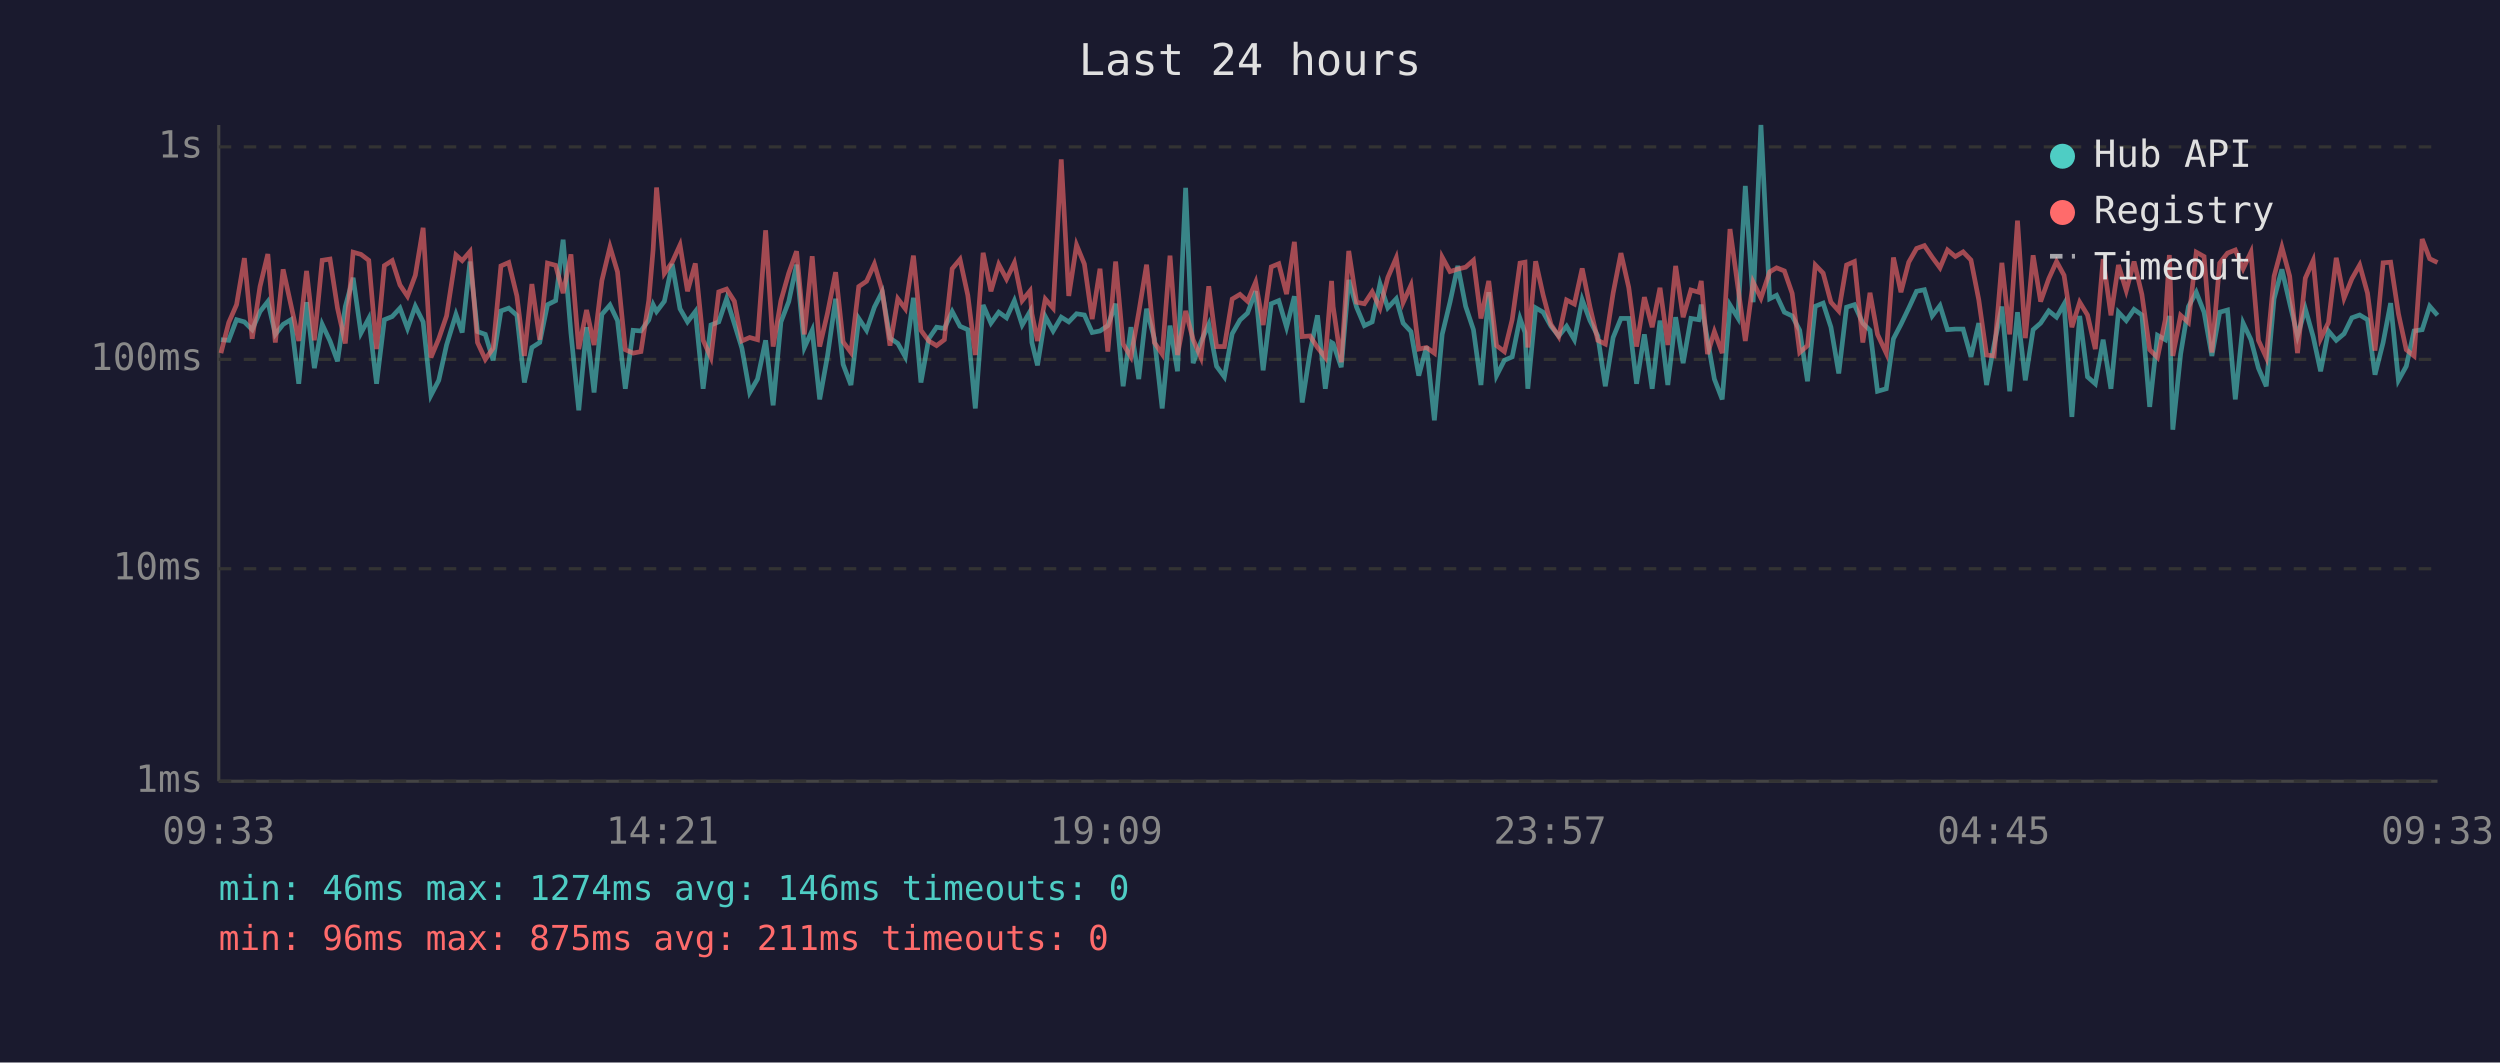
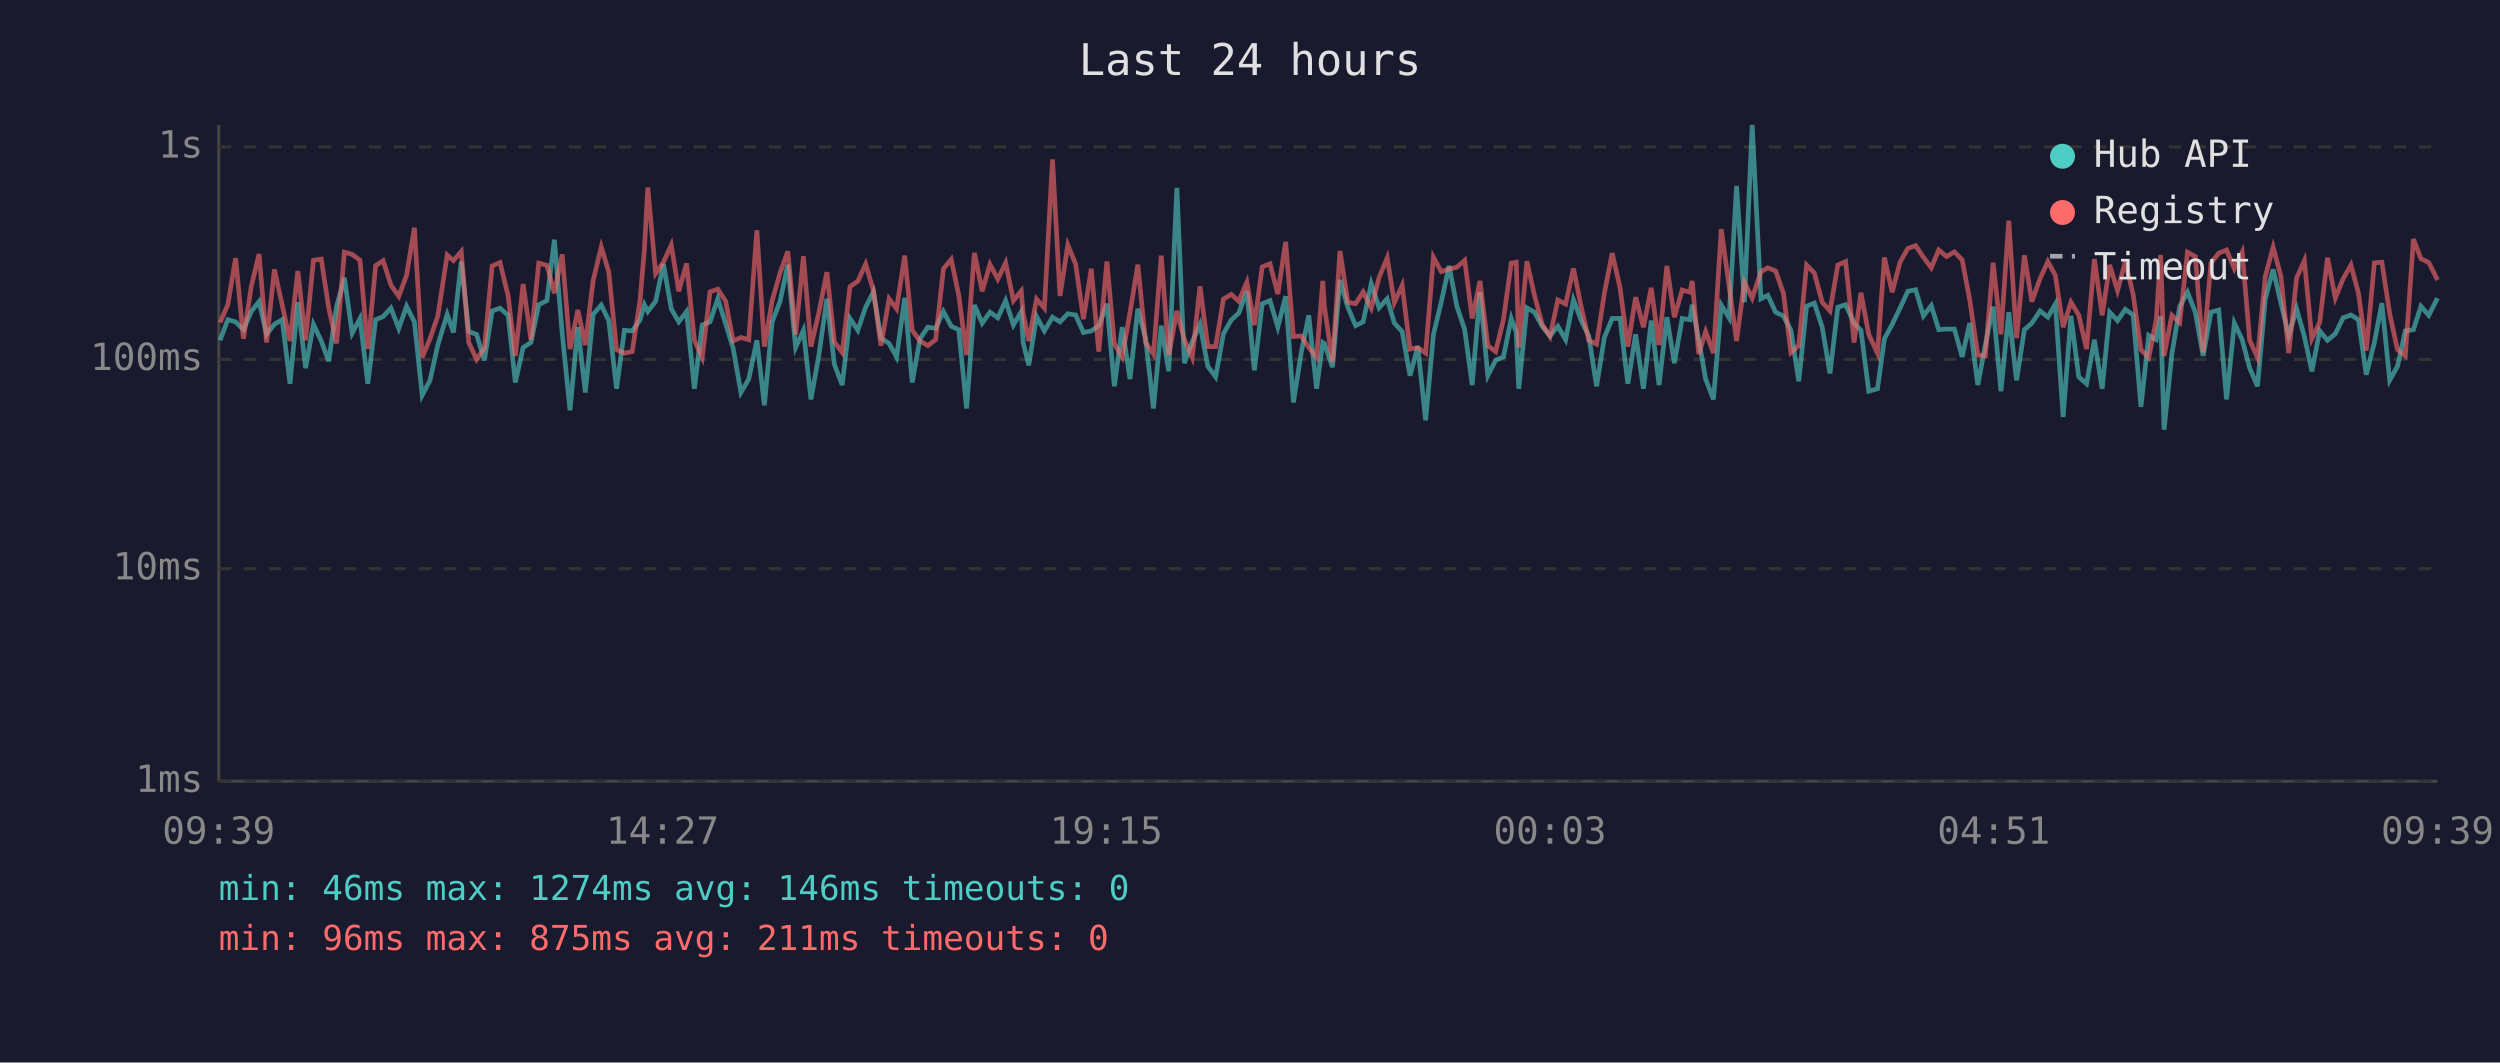
<svg xmlns="http://www.w3.org/2000/svg" viewBox="0 0 800 340" font-family="monospace" font-size="12">
  <rect width="800" height="340" fill="#1a1a2e" />
  <text x="400" y="24" fill="#e0e0e0" font-size="14" text-anchor="middle">Last 24 hours</text>
  <line x1="70" y1="40" x2="70" y2="250" stroke="#444" stroke-width="1" />
  <line x1="70" y1="250" x2="780" y2="250" stroke="#444" stroke-width="1" />
  <line x1="70" y1="250" x2="780" y2="250" stroke="#333" stroke-width="1" stroke-dasharray="4" />
  <text x="65" y="250" fill="#888" text-anchor="end" dominant-baseline="middle">1ms</text>
  <line x1="70" y1="182" x2="780" y2="182" stroke="#333" stroke-width="1" stroke-dasharray="4" />
  <text x="65" y="182" fill="#888" text-anchor="end" dominant-baseline="middle">10ms</text>
  <line x1="70" y1="115" x2="780" y2="115" stroke="#333" stroke-width="1" stroke-dasharray="4" />
  <text x="65" y="115" fill="#888" text-anchor="end" dominant-baseline="middle">100ms</text>
  <line x1="70" y1="47" x2="780" y2="47" stroke="#333" stroke-width="1" stroke-dasharray="4" />
  <text x="65" y="47" fill="#888" text-anchor="end" dominant-baseline="middle">1s</text>
-   <text x="70" y="270" fill="#888" text-anchor="middle">09:33</text>
-   <text x="212" y="270" fill="#888" text-anchor="middle">14:21</text>
-   <text x="354" y="270" fill="#888" text-anchor="middle">19:09</text>
-   <text x="496" y="270" fill="#888" text-anchor="middle">23:57</text>
-   <text x="638" y="270" fill="#888" text-anchor="middle">04:45</text>
-   <text x="780" y="270" fill="#888" text-anchor="middle">09:33</text>
-   <polyline points="70.7,108.7 73.2,108.9 75.7,102.3 78.2,103.0 80.7,105.5 83.2,99.7 85.7,96.5 88.1,107.0 90.6,103.8 93.1,102.3 95.6,122.8 98.1,96.7 100.6,117.8 103.1,103.8 105.6,109.1 108.0,115.6 110.5,98.1 113.0,88.9 115.5,106.6 118.0,101.9 120.5,122.8 123.0,102.3 125.5,101.3 128.0,98.6 130.4,105.1 132.9,98.0 135.4,103.0 137.9,126.5 140.4,121.7 142.9,110.4 145.9,100.6 147.9,106.4 150.4,83.7 152.8,106.1 155.3,107.0 157.8,115.3 160.3,99.5 162.8,98.6 165.4,100.9 167.8,122.4 170.2,111.2 172.7,109.6 175.2,97.5 177.8,96.2 180.2,76.7 182.7,106.6 185.2,131.3 187.7,104.7 190.1,125.6 192.6,100.6 195.2,97.6 197.6,102.6 200.1,124.4 202.6,105.7 205.1,105.9 207.6,102.4 209.0,97.5 210.1,99.7 212.6,96.4 215.1,84.5 217.6,98.8 220.0,103.0 222.5,99.7 225.0,124.4 227.5,104.0 230.0,103.0 232.5,95.6 235.0,103.6 237.4,111.4 239.9,125.6 242.4,121.3 245.0,108.9 247.4,129.7 249.9,103.0 252.4,96.5 254.9,84.7 257.4,111.2 259.9,105.7 262.3,127.8 264.8,113.9 267.4,95.6 269.8,116.6 272.3,123.2 274.8,101.9 277.3,105.7 279.8,98.3 282.3,93.4 284.8,108.2 287.3,109.9 289.7,114.2 292.3,95.3 294.7,122.4 297.2,108.4 299.7,104.7 302.2,105.1 304.7,99.7 307.2,104.4 309.7,105.5 312.1,130.7 314.6,97.6 317.1,103.4 319.6,99.9 322.1,101.7 324.6,96.2 327.1,104.0 329.6,99.7 330.2,109.6 332.0,116.9 334.5,101.3 337.0,105.9 339.6,101.5 342.0,103.0 344.5,100.4 347.0,100.8 349.5,106.4 352.0,105.9 354.5,104.2 357.0,97.2 359.4,123.6 361.9,104.7 364.4,121.3 366.9,98.8 369.4,108.4 371.9,130.7 374.4,104.2 376.8,118.8 379.4,60.1 381.8,116.2 384.3,109.4 386.8,103.8 389.3,117.2 391.8,120.6 394.3,106.8 396.8,102.4 399.2,100.2 401.8,93.2 404.2,118.5 406.8,97.2 409.2,96.2 411.7,104.7 414.2,94.8 416.7,128.8 419.2,112.8 421.6,100.9 424.1,124.4 426.1,109.6 426.6,109.9 429.2,117.5 431.6,89.6 434.1,98.3 436.6,104.2 439.1,103.0 441.6,90.8 444.1,98.5 446.8,95.6 449.0,103.4 451.5,106.1 454.0,120.2 456.5,110.9 459.0,134.5 461.5,107.0 464.0,96.7 466.5,85.1 469.0,98.0 471.5,105.5 473.9,123.2 476.4,93.5 478.9,120.2 481.4,115.3 483.9,114.2 486.4,101.9 488.0,106.4 488.9,124.4 491.4,98.5 493.8,99.9 496.3,104.4 498.8,107.5 501.3,104.4 503.8,108.7 506.3,95.9 508.8,102.6 511.3,107.5 513.7,123.6 516.2,108.0 518.7,101.9 521.2,101.9 523.7,122.8 526.2,107.0 528.7,124.4 531.2,102.6 533.7,123.2 536.2,101.5 538.6,116.2 541.1,101.9 543.6,102.3 544.4,97.5 546.4,108.7 548.6,121.3 551.1,127.8 553.6,97.6 556.1,101.7 558.5,59.5 561.0,96.7 563.5,40.0 566.3,95.6 568.5,94.5 571.0,99.9 573.5,101.1 575.9,105.7 578.4,122.0 580.9,98.0 583.4,97.0 585.9,104.7 588.4,119.5 590.9,98.3 593.4,97.5 596.1,103.4 598.4,105.7 600.8,125.2 603.6,124.4 605.9,108.4 608.3,103.8 610.8,98.6 613.3,93.2 615.8,92.7 618.3,101.1 620.8,97.8 623.2,105.5 625.7,105.3 628.2,105.3 630.7,114.2 633.2,103.4 635.7,123.2 638.1,110.4 640.6,98.1 643.1,125.2 645.6,99.9 648.1,121.7 650.6,105.5 653.0,103.4 655.6,99.5 658.1,101.5 660.5,97.3 663.0,133.4 665.5,101.1 668.0,120.6 670.5,122.8 673.0,108.7 675.5,124.4 677.9,99.9 680.4,102.6 682.9,99.0 685.4,100.8 687.9,130.2 690.4,107.3 692.9,108.7 694.2,101.1 695.3,137.5 697.8,113.3 700.3,98.1 702.8,93.5 705.3,99.9 707.8,113.9 710.3,99.9 712.8,99.2 715.3,127.8 717.8,103.4 720.3,108.7 722.7,117.8 725.2,123.6 727.7,95.6 730.2,86.2 732.7,97.0 735.2,107.5 737.7,98.8 740.2,107.7 742.6,118.8 745.1,105.9 747.6,108.9 750.1,106.8 752.6,101.7 755.1,100.8 757.6,102.3 760.0,119.9 762.6,109.6 765.0,97.0 767.5,121.7 770.0,117.2 772.5,105.9 775.1,105.5 777.5,98.0 780.0,100.9" fill="none" stroke="#4ecdc4" stroke-width="1.5" opacity="0.6" />
-   <polyline points="70.7,113.0 73.2,103.2 75.7,97.5 78.2,82.6 80.7,108.4 83.2,91.7 85.7,81.3 88.1,109.6 90.6,86.2 93.1,97.6 95.6,109.1 98.1,86.7 100.6,108.9 103.1,83.3 105.6,82.9 108.0,98.6 110.5,109.9 113.0,80.7 115.5,81.4 118.0,83.3 120.5,111.7 123.0,85.0 125.5,83.4 128.0,91.2 130.4,94.8 132.9,88.1 135.4,72.9 137.9,114.4 140.4,108.4 142.9,101.1 145.9,81.6 147.9,83.4 150.4,80.5 152.8,109.6 155.3,115.0 157.8,111.4 160.3,85.1 162.8,84.0 165.4,94.7 167.8,113.9 170.2,90.9 172.7,108.7 175.2,84.2 177.8,84.9 180.2,93.8 182.7,81.4 185.2,111.7 187.7,99.2 190.1,110.4 192.6,89.8 195.2,79.0 197.6,87.0 200.1,111.9 202.6,113.0 205.1,112.5 207.6,96.2 209.0,79.9 210.1,60.0 212.6,87.5 215.1,83.9 217.6,78.4 220.0,93.2 222.5,84.3 225.0,108.9 227.5,114.4 230.0,93.4 232.5,92.5 235.0,96.4 237.4,109.1 239.9,108.0 242.4,108.7 245.0,73.7 247.4,110.9 249.9,96.2 252.4,87.4 254.9,80.4 257.4,107.0 259.9,82.0 262.3,110.9 264.8,100.2 267.4,87.1 269.8,109.4 272.3,112.8 274.8,91.7 277.3,90.0 279.8,84.5 282.3,93.0 284.8,110.6 287.3,95.6 289.7,98.8 292.3,81.8 294.7,105.7 297.2,109.1 299.7,110.6 302.2,108.7 304.7,86.0 307.2,83.0 309.7,94.5 312.1,113.6 314.6,80.9 317.1,93.2 319.6,84.6 322.1,89.3 324.6,84.1 327.1,96.2 329.6,93.1 330.2,100.4 332.0,109.1 334.5,95.7 337.0,98.6 339.6,51.0 342.0,94.7 344.5,78.4 347.0,84.5 349.5,102.1 352.0,86.0 354.5,112.5 357.0,83.7 359.4,110.1 361.9,114.2 364.4,100.0 366.9,84.7 369.4,109.6 371.9,113.3 374.4,81.8 376.8,113.6 379.4,99.5 381.8,108.7 384.3,114.4 386.8,91.6 389.3,110.9 391.8,110.9 394.3,95.7 396.8,94.2 399.2,96.4 401.8,90.3 404.2,104.0 406.8,85.4 409.2,84.4 411.7,94.1 414.2,77.4 416.7,107.7 419.2,107.5 421.6,111.2 424.1,114.4 426.1,89.9 426.6,98.1 429.2,115.9 431.6,80.3 434.1,96.7 436.6,97.2 439.1,93.4 441.6,98.6 444.1,88.8 446.8,82.5 449.0,96.8 451.5,91.3 454.0,111.7 456.5,111.2 459.0,113.0 461.5,82.3 464.0,86.9 466.5,86.1 469.0,85.5 471.5,83.3 473.9,101.9 476.4,89.9 478.9,110.6 481.4,112.5 483.9,102.3 486.4,84.2 488.0,83.9 488.9,111.2 491.4,83.6 493.8,94.4 496.3,103.8 498.8,107.7 501.3,96.0 503.8,97.3 506.3,85.9 508.8,98.3 511.3,108.9 513.7,110.1 516.2,93.8 518.7,81.0 521.2,92.0 523.7,110.9 526.2,95.1 528.7,104.7 531.2,92.1 533.7,110.4 536.2,85.1 538.6,101.5 541.1,92.8 543.6,93.5 544.4,89.9 546.4,113.3 548.6,106.1 551.1,113.0 553.6,73.3 556.1,91.6 558.5,109.1 561.0,90.3 563.5,95.4 566.3,87.0 568.5,85.7 571.0,86.7 573.5,93.9 575.9,112.8 578.4,110.6 580.9,84.8 583.4,87.4 585.9,96.7 588.4,99.5 590.9,84.8 593.4,83.7 596.1,109.6 598.4,93.7 600.8,107.0 603.6,113.0 605.9,82.4 608.3,93.5 610.8,83.9 613.3,79.5 615.8,78.6 618.3,82.3 620.8,85.7 623.2,80.0 625.7,82.1 628.2,80.6 630.7,83.2 633.2,95.9 635.7,113.6 638.1,113.9 640.6,84.1 643.1,107.0 645.6,70.6 648.1,108.2 650.6,81.7 653.0,96.5 655.6,89.2 658.1,83.7 660.5,88.1 663.0,104.7 665.5,96.7 668.0,100.8 670.5,111.7 673.0,82.9 675.5,100.9 677.9,84.8 680.4,93.0 682.9,83.7 685.4,94.2 687.9,111.9 690.4,114.4 692.9,102.3 694.2,81.6 695.3,113.9 697.8,100.9 700.3,103.2 702.8,80.7 705.3,82.1 707.8,112.8 710.3,84.2 712.8,81.0 715.3,80.0 717.8,86.0 720.3,80.7 722.7,108.9 725.2,114.4 727.7,88.4 730.2,79.1 732.7,88.4 735.2,113.0 737.7,89.0 740.2,83.4 742.6,108.4 745.1,103.2 747.6,82.5 750.1,95.4 752.6,89.2 755.1,84.8 757.6,93.8 760.0,112.2 762.6,84.1 765.0,83.9 767.5,100.4 770.0,111.9 772.5,113.9 775.1,76.5 777.5,82.8 780.0,84.0" fill="none" stroke="#ff6b6b" stroke-width="1.5" opacity="0.6" />
+   <text x="70" y="270" fill="#888" text-anchor="middle">09:39</text>
+   <text x="212" y="270" fill="#888" text-anchor="middle">14:27</text>
+   <text x="354" y="270" fill="#888" text-anchor="middle">19:15</text>
+   <text x="496" y="270" fill="#888" text-anchor="middle">00:03</text>
+   <text x="638" y="270" fill="#888" text-anchor="middle">04:51</text>
+   <text x="780" y="270" fill="#888" text-anchor="middle">09:39</text>
+   <polyline points="70.4,108.9 72.9,102.3 75.4,103.0 77.9,105.5 80.4,99.7 82.9,96.5 85.3,107.0 87.8,103.8 90.3,102.3 92.8,122.8 95.3,96.7 97.8,117.8 100.3,103.8 102.8,109.1 105.2,115.6 107.7,98.1 110.2,88.9 112.7,106.6 115.2,101.9 117.7,122.8 120.2,102.3 122.6,101.3 125.1,98.6 127.6,105.1 130.1,98.0 132.6,103.0 135.1,126.5 137.6,121.7 140.1,110.4 143.1,100.6 145.1,106.4 147.6,83.7 150.0,106.1 152.5,107.0 155.0,115.3 157.5,99.5 160.0,98.6 162.6,100.9 164.9,122.4 167.4,111.2 169.9,109.6 172.4,97.5 175.0,96.2 177.4,76.7 179.9,106.6 182.4,131.3 184.9,104.7 187.3,125.6 189.8,100.6 192.4,97.6 194.8,102.6 197.3,124.4 199.8,105.7 202.3,105.9 204.8,102.4 206.2,97.5 207.3,99.7 209.8,96.4 212.3,84.5 214.8,98.8 217.2,103.0 219.7,99.7 222.2,124.4 224.7,104.0 227.2,103.0 229.7,95.6 232.2,103.6 234.6,111.4 237.1,125.6 239.6,121.3 242.2,108.9 244.6,129.7 247.1,103.0 249.6,96.5 252.1,84.7 254.6,111.2 257.1,105.7 259.5,127.8 262.0,113.9 264.6,95.6 267.0,116.6 269.5,123.2 272.0,101.9 274.5,105.7 277.0,98.3 279.5,93.4 281.9,108.2 284.5,109.9 286.9,114.2 289.5,95.3 291.9,122.4 294.4,108.4 296.9,104.7 299.4,105.1 301.9,99.7 304.4,104.4 306.8,105.5 309.3,130.7 311.8,97.6 314.3,103.4 316.8,99.9 319.3,101.7 321.8,96.2 324.3,104.0 326.8,99.7 327.4,109.6 329.2,116.9 331.7,101.3 334.2,105.9 336.8,101.5 339.2,103.0 341.7,100.4 344.2,100.8 346.7,106.4 349.2,105.9 351.6,104.2 354.2,97.2 356.6,123.6 359.1,104.7 361.6,121.3 364.1,98.8 366.6,108.4 369.1,130.7 371.6,104.2 374.0,118.8 376.6,60.1 379.0,116.2 381.5,109.4 384.0,103.8 386.5,117.2 389.0,120.6 391.5,106.8 394.0,102.4 396.4,100.2 399.0,93.2 401.4,118.5 403.9,97.2 406.4,96.2 408.9,104.7 411.4,94.8 413.9,128.8 416.4,112.8 418.8,100.9 421.3,124.4 423.3,109.6 423.8,109.9 426.4,117.5 428.8,89.6 431.3,98.3 433.8,104.2 436.2,103.0 438.8,90.8 441.3,98.5 443.9,95.6 446.2,103.4 448.7,106.1 451.2,120.2 453.7,110.9 456.2,134.5 458.7,107.0 461.2,96.7 463.7,85.1 466.2,98.0 468.7,105.5 471.1,123.2 473.6,93.5 476.1,120.2 478.6,115.3 481.1,114.2 483.6,101.9 485.2,106.4 486.0,124.4 488.6,98.5 491.0,99.9 493.5,104.4 496.0,107.5 498.5,104.4 501.0,108.7 503.5,95.9 506.0,102.6 508.4,107.5 510.9,123.6 513.4,108.0 515.9,101.9 518.4,101.9 520.9,122.8 523.4,107.0 525.9,124.4 528.4,102.6 530.9,123.2 533.4,101.5 535.8,116.2 538.3,101.9 540.8,102.3 541.5,97.5 543.6,108.7 545.8,121.3 548.3,127.8 550.8,97.6 553.3,101.7 555.7,59.5 558.2,96.7 560.7,40.0 563.5,95.6 565.7,94.5 568.2,99.9 570.7,101.1 573.1,105.7 575.6,122.0 578.1,98.0 580.6,97.0 583.1,104.7 585.6,119.5 588.1,98.3 590.6,97.5 593.3,103.4 595.5,105.7 598.0,125.2 600.8,124.4 603.0,108.4 605.5,103.8 608.0,98.6 610.5,93.2 613.0,92.7 615.5,101.1 618.0,97.8 620.4,105.5 622.9,105.3 625.4,105.3 627.9,114.2 630.3,103.4 632.9,123.2 635.3,110.4 637.8,98.1 640.3,125.2 642.8,99.9 645.3,121.7 647.8,105.5 650.2,103.4 652.8,99.5 655.3,101.5 657.7,97.3 660.2,133.4 662.7,101.1 665.2,120.6 667.7,122.8 670.2,108.7 672.7,124.4 675.1,99.9 677.6,102.6 680.1,99.0 682.6,100.8 685.1,130.2 687.6,107.3 690.0,108.7 691.4,101.1 692.5,137.5 695.0,113.3 697.5,98.1 700.0,93.5 702.5,99.9 705.0,113.9 707.5,99.9 710.0,99.2 712.5,127.8 715.0,103.4 717.5,108.7 719.9,117.8 722.4,123.6 724.9,95.6 727.4,86.2 729.9,97.0 732.4,107.5 734.9,98.8 737.4,107.7 739.8,118.8 742.3,105.9 744.8,108.9 747.3,106.8 749.8,101.7 752.3,100.8 754.7,102.3 757.2,119.9 759.8,109.6 762.2,97.0 764.7,121.7 767.2,117.2 769.7,105.9 772.3,105.5 774.7,98.0 777.2,100.9 780.0,95.4" fill="none" stroke="#4ecdc4" stroke-width="1.5" opacity="0.6" />
+   <polyline points="70.4,103.2 72.9,97.5 75.4,82.6 77.9,108.4 80.4,91.7 82.9,81.3 85.3,109.6 87.8,86.2 90.3,97.6 92.8,109.1 95.3,86.7 97.8,108.9 100.3,83.3 102.8,82.9 105.2,98.6 107.7,109.9 110.2,80.7 112.7,81.4 115.2,83.3 117.7,111.7 120.2,85.0 122.6,83.4 125.1,91.2 127.6,94.8 130.1,88.1 132.6,72.9 135.1,114.4 137.6,108.4 140.1,101.1 143.1,81.6 145.1,83.4 147.6,80.5 150.0,109.6 152.5,115.0 155.0,111.4 157.5,85.1 160.0,84.0 162.6,94.7 164.9,113.9 167.4,90.9 169.9,108.7 172.4,84.2 175.0,84.9 177.4,93.8 179.9,81.4 182.4,111.7 184.9,99.2 187.3,110.4 189.8,89.8 192.4,79.0 194.8,87.0 197.3,111.9 199.8,113.0 202.3,112.5 204.8,96.2 206.2,79.9 207.3,60.0 209.8,87.5 212.3,83.9 214.8,78.4 217.2,93.2 219.7,84.3 222.2,108.9 224.7,114.4 227.2,93.4 229.7,92.5 232.2,96.4 234.6,109.1 237.1,108.0 239.6,108.7 242.2,73.7 244.6,110.9 247.1,96.2 249.6,87.4 252.1,80.4 254.6,107.0 257.1,82.0 259.5,110.9 262.0,100.2 264.6,87.1 267.0,109.4 269.5,112.8 272.0,91.7 274.5,90.0 277.0,84.5 279.5,93.0 281.9,110.6 284.5,95.6 286.9,98.8 289.5,81.8 291.9,105.7 294.4,109.1 296.9,110.6 299.4,108.7 301.9,86.0 304.4,83.0 306.8,94.5 309.3,113.6 311.8,80.9 314.3,93.2 316.8,84.6 319.3,89.3 321.8,84.1 324.3,96.2 326.8,93.1 327.4,100.4 329.2,109.1 331.7,95.7 334.2,98.6 336.8,51.0 339.2,94.7 341.7,78.4 344.2,84.5 346.7,102.1 349.2,86.0 351.6,112.5 354.2,83.7 356.6,110.1 359.1,114.2 361.6,100.0 364.1,84.7 366.6,109.6 369.1,113.3 371.6,81.8 374.0,113.6 376.6,99.5 379.0,108.7 381.5,114.4 384.0,91.6 386.5,110.9 389.0,110.9 391.5,95.7 394.0,94.2 396.4,96.4 399.0,90.3 401.4,104.0 403.9,85.4 406.4,84.4 408.9,94.1 411.4,77.4 413.9,107.7 416.4,107.5 418.8,111.2 421.3,114.4 423.3,89.9 423.8,98.1 426.4,115.9 428.8,80.3 431.3,96.7 433.8,97.2 436.2,93.4 438.8,98.6 441.3,88.8 443.9,82.5 446.2,96.8 448.7,91.3 451.2,111.7 453.7,111.2 456.2,113.0 458.7,82.3 461.2,86.9 463.7,86.1 466.2,85.5 468.7,83.3 471.1,101.9 473.6,89.9 476.1,110.6 478.6,112.5 481.1,102.3 483.6,84.2 485.2,83.9 486.0,111.2 488.6,83.6 491.0,94.4 493.5,103.8 496.0,107.7 498.5,96.0 501.0,97.3 503.5,85.9 506.0,98.3 508.4,108.9 510.9,110.1 513.4,93.8 515.9,81.0 518.4,92.0 520.9,110.9 523.4,95.1 525.9,104.7 528.4,92.1 530.9,110.4 533.4,85.1 535.8,101.5 538.3,92.8 540.8,93.5 541.5,89.9 543.6,113.3 545.8,106.1 548.3,113.0 550.8,73.3 553.3,91.6 555.7,109.1 558.2,90.3 560.7,95.4 563.5,87.0 565.7,85.7 568.2,86.7 570.7,93.9 573.1,112.8 575.6,110.6 578.1,84.8 580.6,87.4 583.1,96.7 585.6,99.5 588.1,84.8 590.6,83.7 593.3,109.6 595.5,93.7 598.0,107.0 600.8,113.0 603.0,82.4 605.5,93.5 608.0,83.9 610.5,79.5 613.0,78.6 615.5,82.3 618.0,85.7 620.4,80.0 622.9,82.1 625.4,80.6 627.9,83.2 630.3,95.9 632.9,113.6 635.3,113.9 637.8,84.1 640.3,107.0 642.8,70.6 645.3,108.2 647.8,81.7 650.2,96.5 652.8,89.2 655.3,83.7 657.7,88.1 660.2,104.7 662.7,96.7 665.2,100.8 667.7,111.7 670.2,82.9 672.7,100.9 675.1,84.8 677.6,93.0 680.1,83.7 682.6,94.2 685.1,111.9 687.6,114.4 690.0,102.3 691.4,81.6 692.5,113.9 695.0,100.9 697.5,103.2 700.0,80.7 702.5,82.1 705.0,112.8 707.5,84.2 710.0,81.0 712.5,80.0 715.0,86.0 717.5,80.7 719.9,108.9 722.4,114.4 724.9,88.4 727.4,79.1 729.9,88.4 732.4,113.0 734.9,89.0 737.4,83.4 739.8,108.4 742.3,103.2 744.8,82.5 747.3,95.4 749.8,89.2 752.3,84.8 754.7,93.8 757.2,112.2 759.8,84.1 762.2,83.9 764.7,100.4 767.2,111.9 769.7,113.9 772.3,76.5 774.7,82.8 777.2,84.0 780.0,89.6" fill="none" stroke="#ff6b6b" stroke-width="1.5" opacity="0.6" />
  <circle cx="660" cy="50" r="4" fill="#4ecdc4" />
  <text x="670" y="50" fill="#e0e0e0" dominant-baseline="middle">Hub API</text>
  <circle cx="660" cy="68" r="4" fill="#ff6b6b" />
  <text x="670" y="68" fill="#e0e0e0" dominant-baseline="middle">Registry</text>
  <line x1="656" y1="82" x2="664" y2="82" stroke="#e0e0e0" stroke-width="1.5" stroke-dasharray="4,3" opacity="0.7" />
  <text x="670" y="86" fill="#e0e0e0" dominant-baseline="middle">Timeout</text>
  <text x="70" y="288" fill="#4ecdc4" font-size="11">min: 46ms  max: 1274ms  avg: 146ms  timeouts: 0</text>
  <text x="70" y="304" fill="#ff6b6b" font-size="11">min: 96ms  max: 875ms  avg: 211ms  timeouts: 0</text>
</svg>
